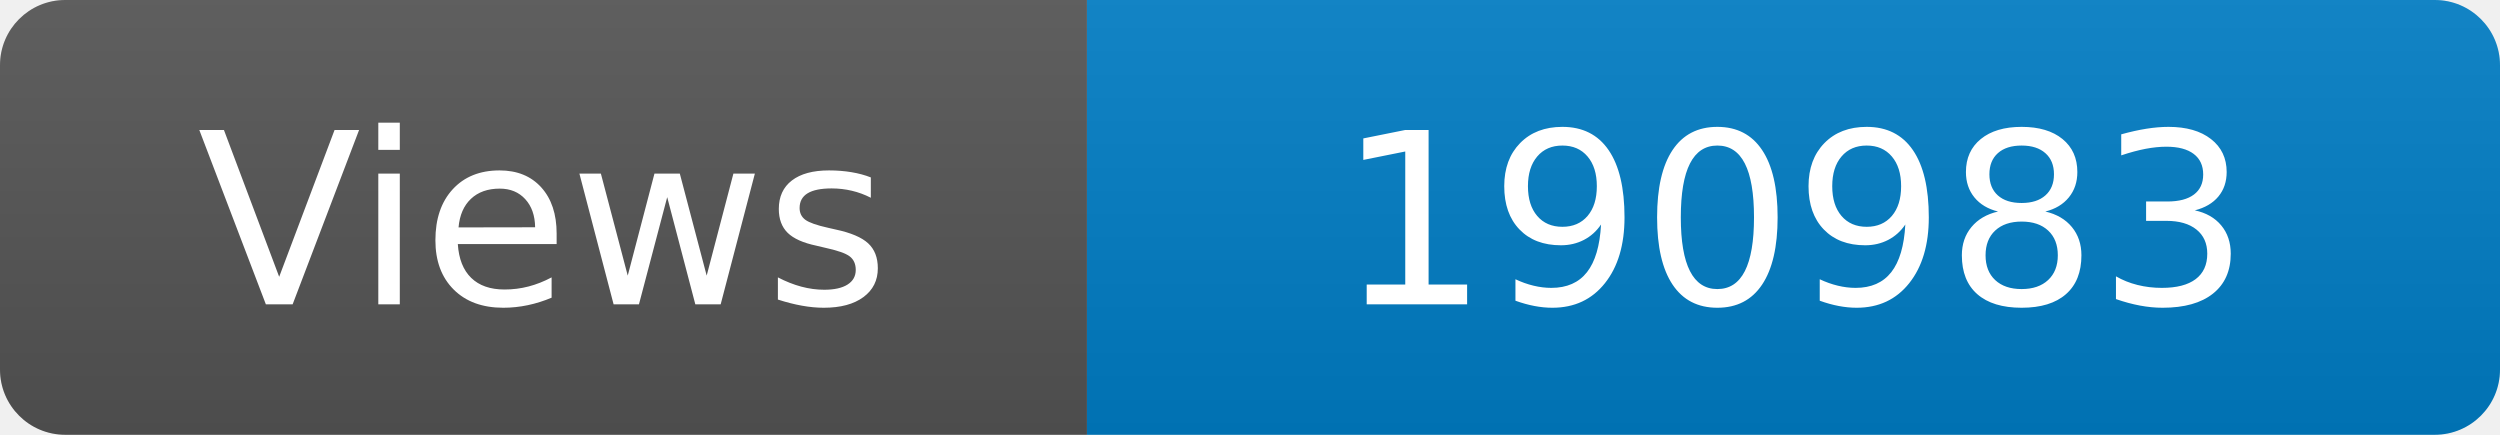
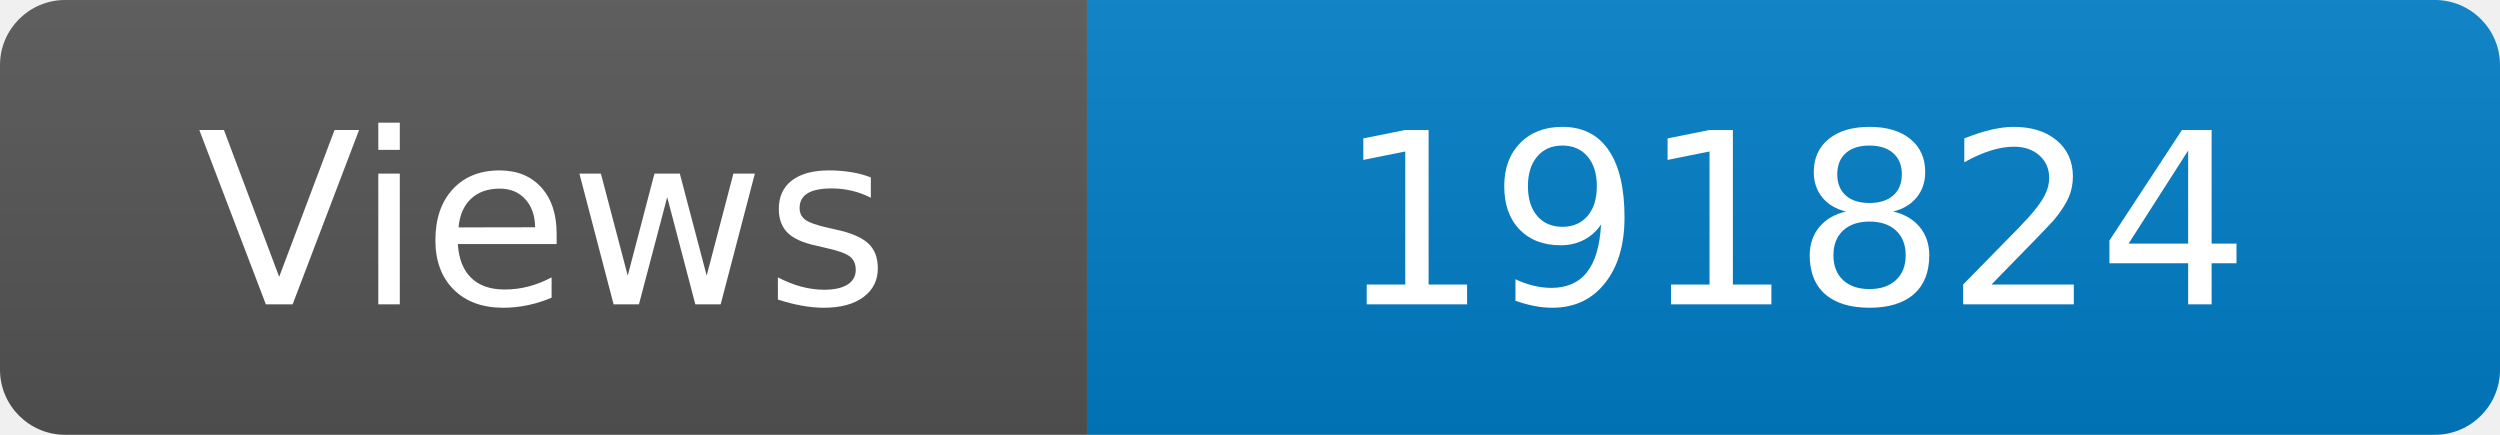
<svg xmlns="http://www.w3.org/2000/svg" width="115" height="20" role="img" aria-label="Maintained?: yes">
  <linearGradient id="s" x2="0" y2="100%">
    <stop offset="0" stop-color="#bbb" stop-opacity=".1" />
    <stop offset="1" stop-opacity=".1" />
  </linearGradient>
  <clipPath id="r">
    <rect width="115" height="20" rx="3" fill="#fff" />
  </clipPath>
  <g clip-path="url(#r)">
    <rect width="50" height="20" fill="#555" />
    <rect x="50" width="160" height="20" fill="#007ec6" />
    <rect width="115" height="20" fill="url(#s)" />
  </g>
  <g fill="#fff" text-anchor="middle" font-family="Verdana,Geneva,DejaVu Sans,sans-serif" font-size="110">
    <text x="250" y="140" transform="scale(.1)" fill="#fff">Views</text>
-     <text x="825" y="140" transform="scale(.1)" fill="#fff">190983</text>
+     <text x="825" y="140" transform="scale(.1)" fill="#fff">191824</text>
  </g>
</svg>
